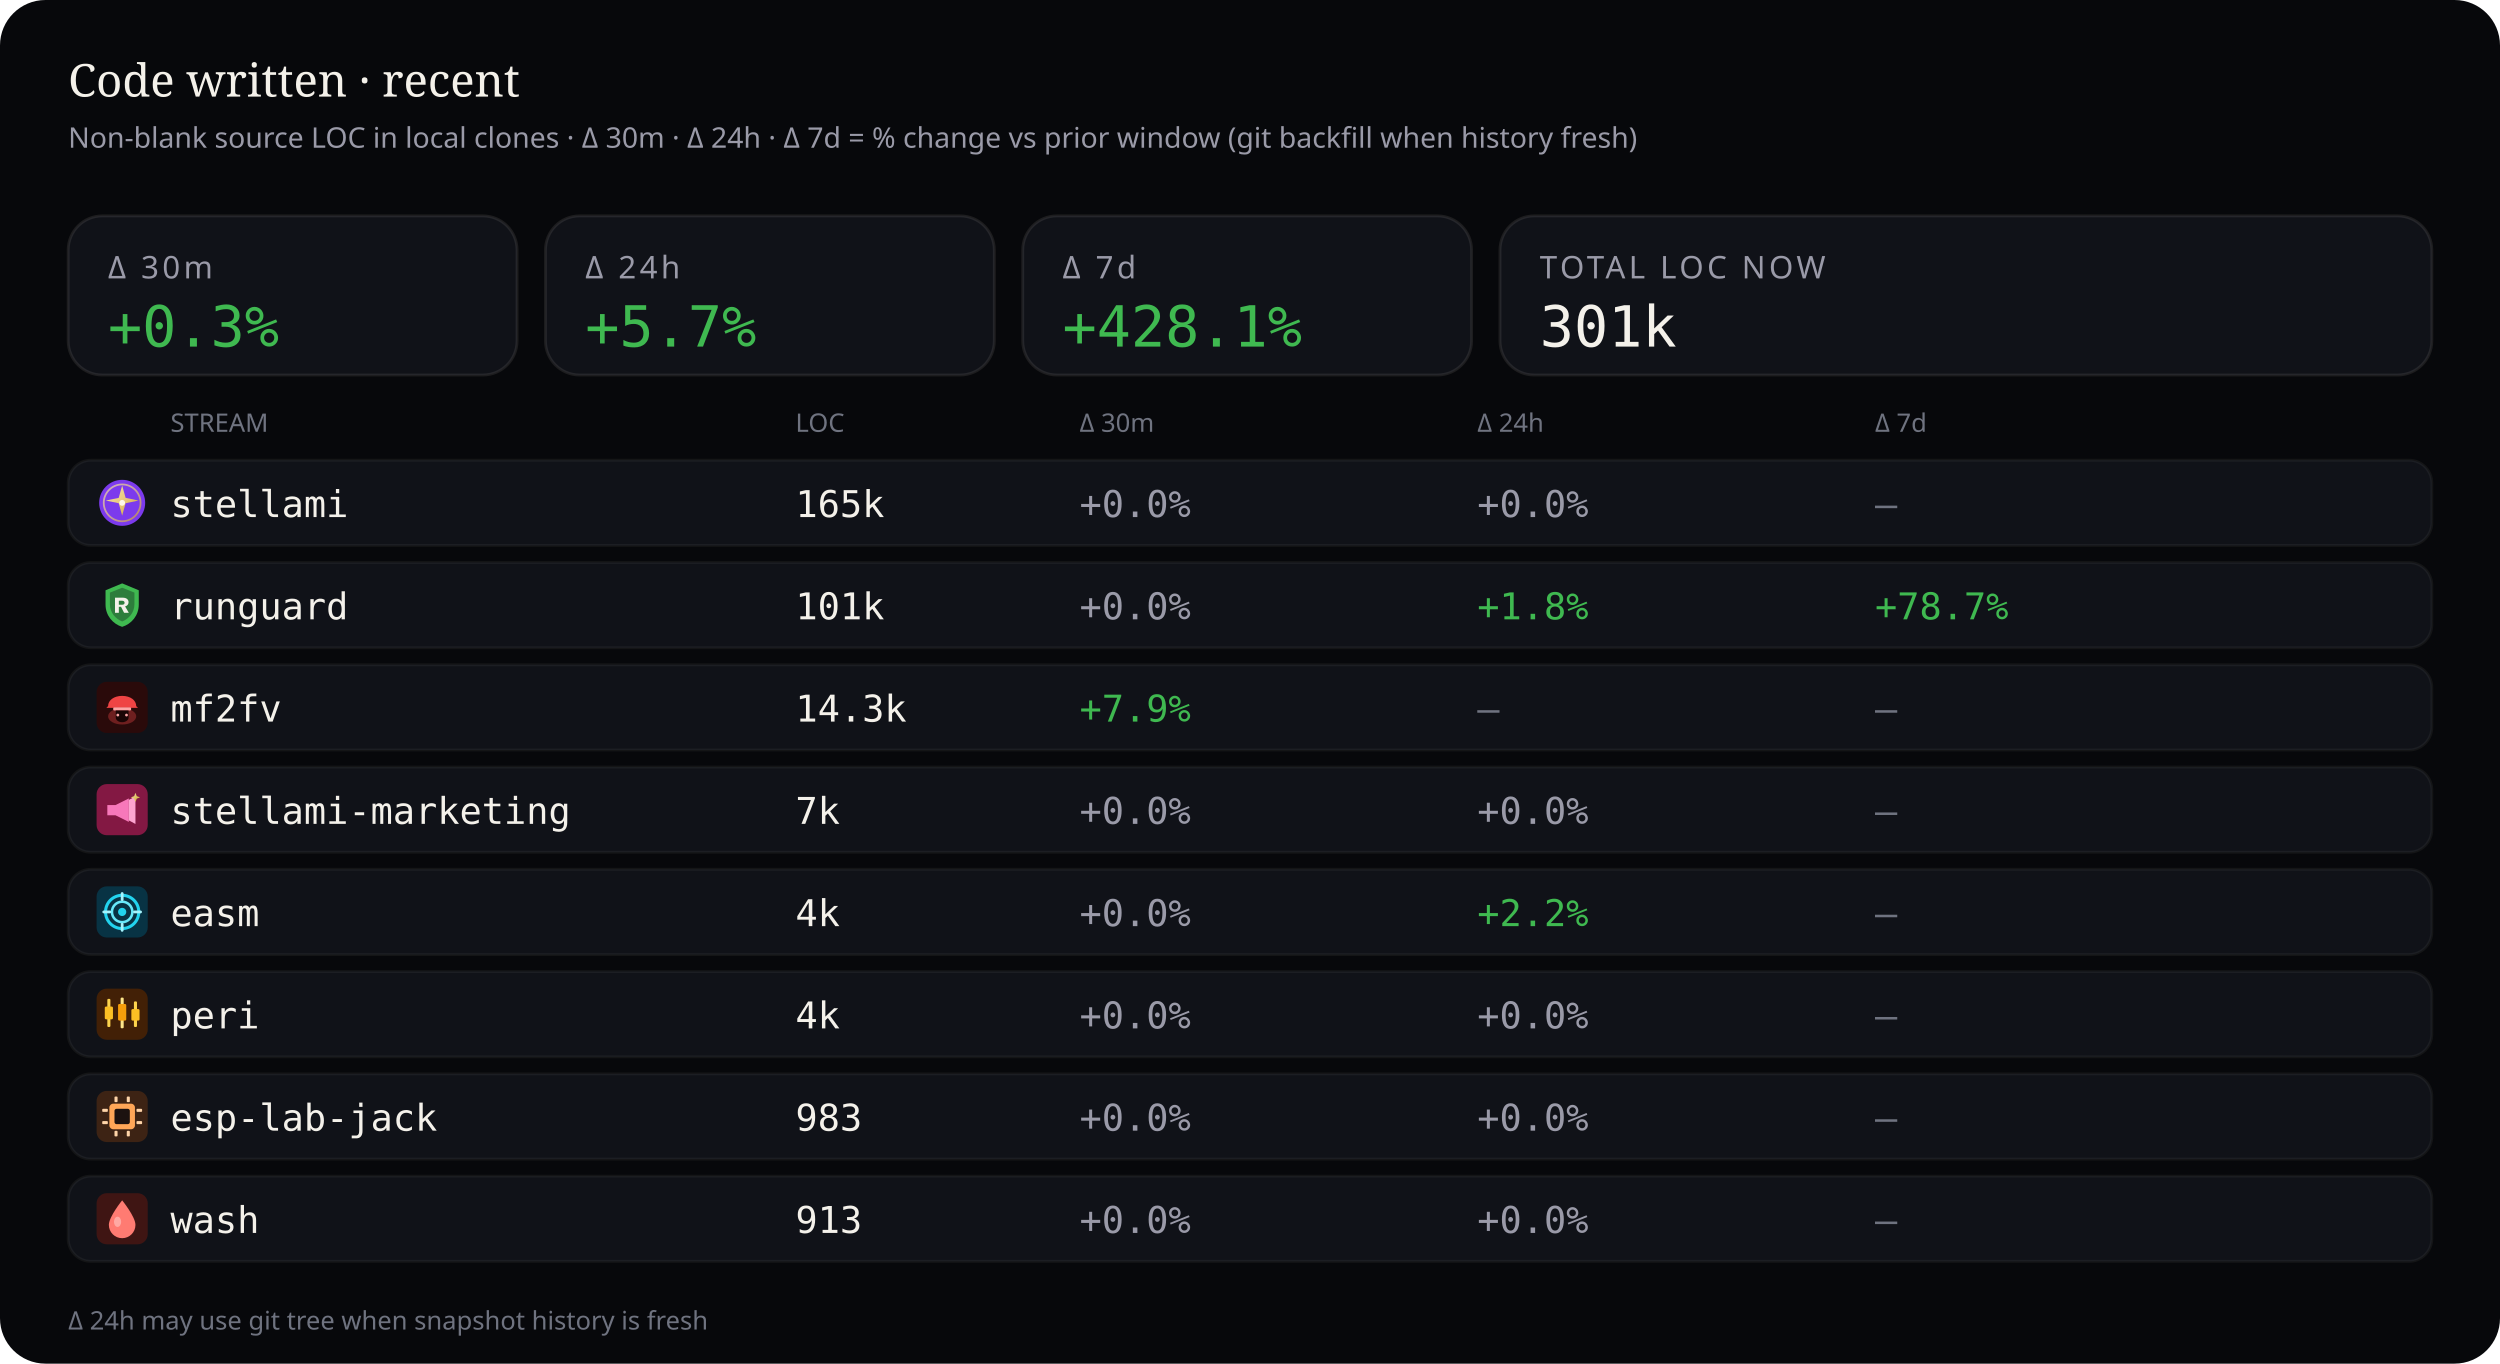
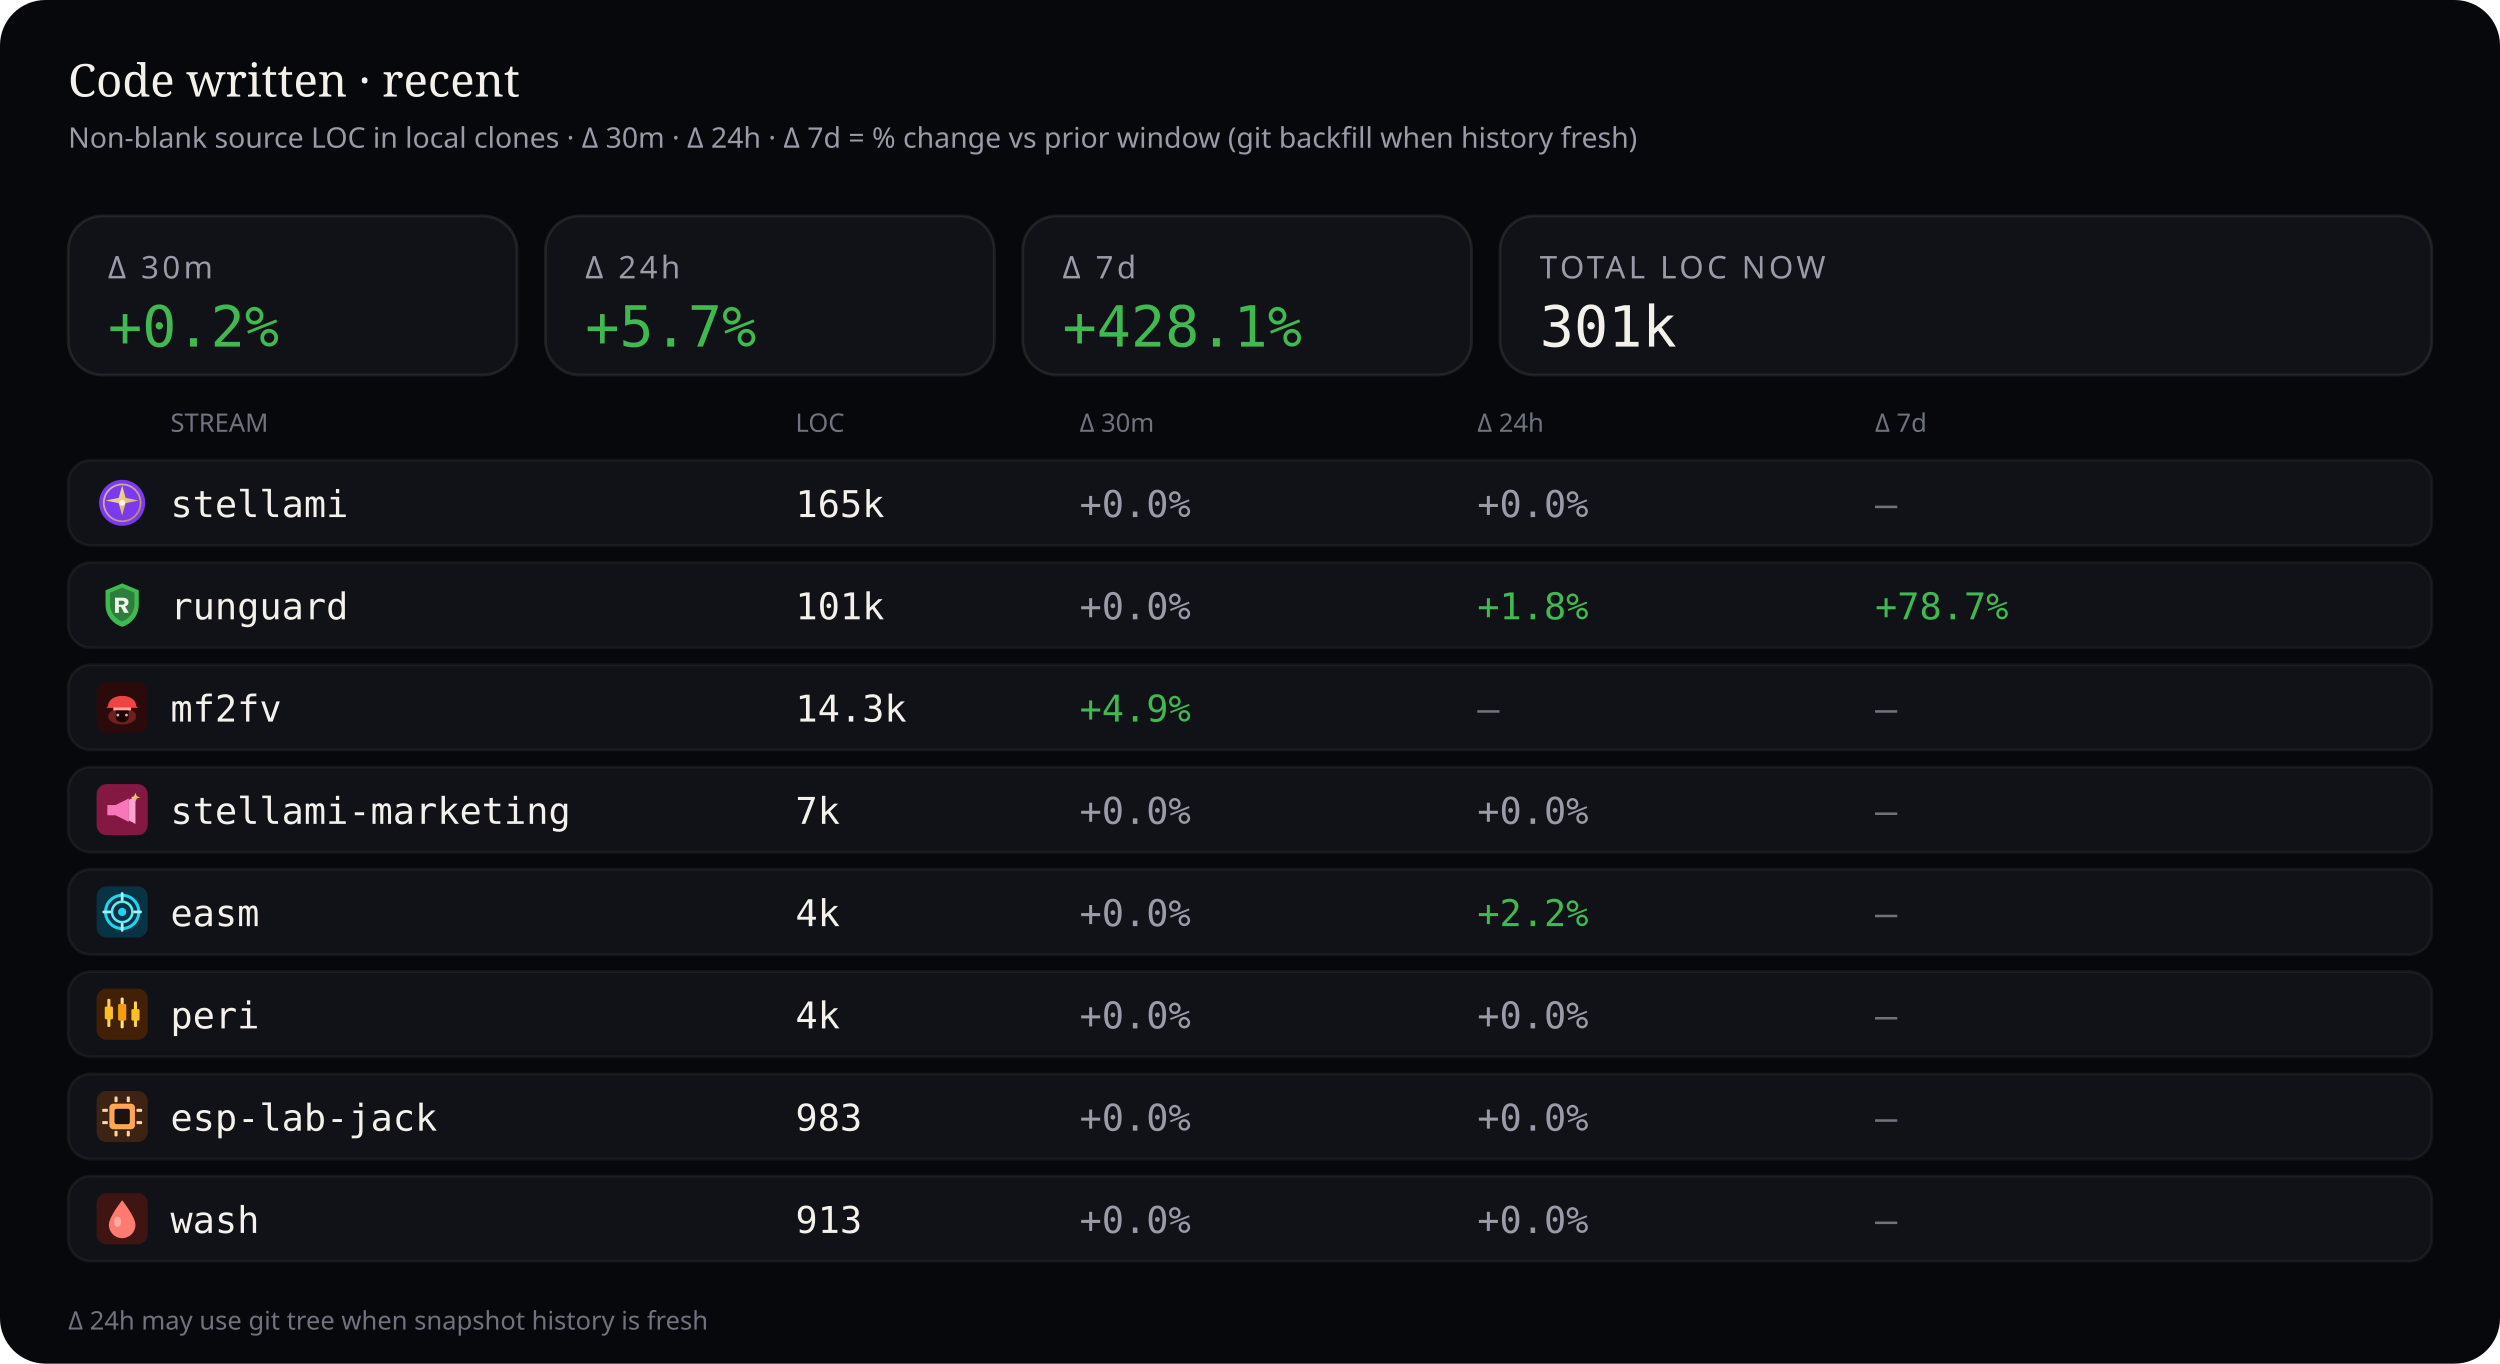
<svg xmlns="http://www.w3.org/2000/svg" viewBox="0 0 880 480" width="880" height="480" role="img" aria-label="Source code LOC deltas — 30 minutes, 24 hours, and 7 days">
  <rect width="880" height="480" rx="16" fill="#07080b" />
  <text x="24" y="34" fill="#f4f1ea" font-size="16" font-family="ui-serif, Georgia, serif">Code written · recent</text>
  <text x="24" y="52" fill="#9a9aa8" font-size="10" font-family="ui-sans-serif, system-ui, sans-serif">Non-blank source LOC in local clones · Δ 30m · Δ 24h · Δ 7d = % change vs prior window (git backfill when history fresh)</text>
  <rect x="24" y="76" width="158" height="56" rx="12" fill="#101218" stroke="rgba(232,228,214,0.10)" />
  <text x="38" y="98" fill="#9a9aa8" font-size="11" font-family="ui-sans-serif, system-ui, sans-serif" letter-spacing="1.2">Δ 30m</text>
-   <text x="38" y="122" fill="#3fb950" font-size="20" font-family="ui-monospace, SFMono-Regular, monospace">+0.3%</text>
+   <text x="38" y="122" fill="#3fb950" font-size="20" font-family="ui-monospace, SFMono-Regular, monospace">+0.2%</text>
  <rect x="192" y="76" width="158" height="56" rx="12" fill="#101218" stroke="rgba(232,228,214,0.10)" />
  <text x="206" y="98" fill="#9a9aa8" font-size="11" font-family="ui-sans-serif, system-ui, sans-serif" letter-spacing="1.2">Δ 24h</text>
  <text x="206" y="122" fill="#3fb950" font-size="20" font-family="ui-monospace, SFMono-Regular, monospace">+5.7%</text>
  <rect x="360" y="76" width="158" height="56" rx="12" fill="#101218" stroke="rgba(232,228,214,0.10)" />
  <text x="374" y="98" fill="#9a9aa8" font-size="11" font-family="ui-sans-serif, system-ui, sans-serif" letter-spacing="1.2">Δ 7d</text>
  <text x="374" y="122" fill="#3fb950" font-size="20" font-family="ui-monospace, SFMono-Regular, monospace">+428.1%</text>
  <rect x="528" y="76" width="328" height="56" rx="12" fill="#101218" stroke="rgba(232,228,214,0.10)" />
  <text x="542" y="98" fill="#9a9aa8" font-size="11" font-family="ui-sans-serif, system-ui, sans-serif" letter-spacing="1.2">TOTAL LOC NOW</text>
  <text x="542" y="122" fill="#f4f1ea" font-size="20" font-family="ui-monospace, SFMono-Regular, monospace">301k</text>
  <text x="60" y="152" fill="#6f7380" font-size="9" font-family="ui-sans-serif, system-ui, sans-serif">STREAM</text>
  <text x="280" y="152" fill="#6f7380" font-size="9" font-family="ui-sans-serif, system-ui, sans-serif">LOC</text>
  <text x="380" y="152" fill="#6f7380" font-size="9" font-family="ui-sans-serif, system-ui, sans-serif">Δ 30m</text>
  <text x="520" y="152" fill="#6f7380" font-size="9" font-family="ui-sans-serif, system-ui, sans-serif">Δ 24h</text>
  <text x="660" y="152" fill="#6f7380" font-size="9" font-family="ui-sans-serif, system-ui, sans-serif">Δ 7d</text>
  <rect x="24" y="162" width="832" height="30" rx="8" fill="#101218" stroke="rgba(232,228,214,0.06)" />
  <g id="stream_logo_stellami" class="stream_logo" data-stream="stellami" transform="translate(34.0,168.0) scale(0.9)" opacity="1.0">
    <defs>
      <linearGradient id="stream_logo_stellami-stellami-gold" x1="0%" y1="0%" x2="100%" y2="100%">
        <stop offset="0%" stop-color="#f5e6a8" />
        <stop offset="55%" stop-color="#e8c57a" />
        <stop offset="100%" stop-color="#c9a227" />
      </linearGradient>
    </defs>
    <circle cx="10" cy="10" r="9" fill="#7c3aed" />
    <circle cx="10" cy="10" r="7.2" fill="none" stroke="url(#stream_logo_stellami-stellami-gold)" stroke-width="0.7" opacity=".7" />
    <path fill="url(#stream_logo_stellami-stellami-gold)" d="M10 3.2 L11.35 8.05 L16.4 9.1 L11.35 10.15 L10 15 L8.65 10.15 L3.6 9.1 L8.65 8.05 Z" />
    <circle cx="10" cy="10" r="1.15" fill="#fff8e8" />
  </g>
  <use class="stream_logo" data-stream="stellami" href="#stream_logo_stellami" x="34.0" y="168.0" width="18" height="18" opacity="0" />
  <text x="60" y="182" fill="#f4f1ea" font-size="13" font-family="ui-monospace, SFMono-Regular, monospace">stellami</text>
  <text x="280" y="182" fill="#f4f1ea" font-size="13" font-family="ui-monospace, SFMono-Regular, monospace">165k</text>
  <text x="380" y="182" fill="#9a9aa8" font-size="13" font-family="ui-monospace, SFMono-Regular, monospace">+0.0%</text>
  <text x="520" y="182" fill="#9a9aa8" font-size="13" font-family="ui-monospace, SFMono-Regular, monospace">+0.0%</text>
  <text x="660" y="182" fill="#6f7380" font-size="13" font-family="ui-monospace, SFMono-Regular, monospace">—</text>
  <rect x="24" y="198" width="832" height="30" rx="8" fill="#101218" stroke="rgba(232,228,214,0.06)" />
  <g id="stream_logo_runguard" class="stream_logo" data-stream="runguard" transform="translate(34.0,204.0) scale(0.9)" opacity="1.0">
    <path fill="#3fb950" d="M10 1.5 L16.5 4.2 V9.8 C16.5 14.1 13.6 17.4 10 18.5 C6.4 17.4 3.5 14.1 3.5 9.8 V4.2 Z" />
    <path fill="#0d1117" fill-opacity=".35" d="M10 3.2 L14.8 5.1 V9.7 C14.8 12.9 12.6 15.4 10 16.4 C7.4 15.4 5.2 12.9 5.2 9.7 V5.1 Z" />
    <path fill="#f4f1ea" d="M7.2 7.1h3.1c1.35 0 2.2.7 2.2 1.75 0 .85-.5 1.45-1.35 1.65L12.6 13h-1.85l-1.2-2.35H8.7V13H7.2V7.1zm1.5 1.2v1.55h1.35c.55 0 .9-.28.9-.75s-.35-.8-.9-.8H8.7z" />
  </g>
  <use class="stream_logo" data-stream="runguard" href="#stream_logo_runguard" x="34.0" y="204.0" width="18" height="18" opacity="0" />
  <text x="60" y="218" fill="#f4f1ea" font-size="13" font-family="ui-monospace, SFMono-Regular, monospace">runguard</text>
  <text x="280" y="218" fill="#f4f1ea" font-size="13" font-family="ui-monospace, SFMono-Regular, monospace">101k</text>
  <text x="380" y="218" fill="#9a9aa8" font-size="13" font-family="ui-monospace, SFMono-Regular, monospace">+0.0%</text>
  <text x="520" y="218" fill="#3fb950" font-size="13" font-family="ui-monospace, SFMono-Regular, monospace">+1.8%</text>
  <text x="660" y="218" fill="#3fb950" font-size="13" font-family="ui-monospace, SFMono-Regular, monospace">+78.7%</text>
  <rect x="24" y="234" width="832" height="30" rx="8" fill="#101218" stroke="rgba(232,228,214,0.06)" />
  <g id="stream_logo_mf2fv" class="stream_logo" data-stream="mf2fv" transform="translate(34.0,240.0) scale(0.9)" opacity="1.0">
    <rect width="20" height="20" rx="4" fill="#2a0a0a" />
    <ellipse cx="10" cy="13.5" rx="5.5" ry="3.2" fill="#ef4444" opacity=".35" />
    <path fill="#ef4444" d="M4.5 9.5 C4.5 7.2 6.8 5.5 10 5.5 S15.5 7.2 15.5 9.5 L16.2 10.2 H3.8 Z" />
    <rect x="6.5" y="10" width="7" height="1.2" rx="0.4" fill="#fca5a5" />
    <path fill="#1a0505" d="M7.5 11.2 h5 v2.8 c0 1-1.1 1.8-2.5 1.8 s-2.5-.8-2.5-1.8 v-2.8z" />
    <circle cx="8.3" cy="13" r="0.55" fill="#fca5a5" />
    <circle cx="11.7" cy="13" r="0.55" fill="#fca5a5" />
  </g>
  <use class="stream_logo" data-stream="mf2fv" href="#stream_logo_mf2fv" x="34.0" y="240.0" width="18" height="18" opacity="0" />
  <text x="60" y="254" fill="#f4f1ea" font-size="13" font-family="ui-monospace, SFMono-Regular, monospace">mf2fv</text>
  <text x="280" y="254" fill="#f4f1ea" font-size="13" font-family="ui-monospace, SFMono-Regular, monospace">14.3k</text>
-   <text x="380" y="254" fill="#3fb950" font-size="13" font-family="ui-monospace, SFMono-Regular, monospace">+7.9%</text>
+   <text x="380" y="254" fill="#3fb950" font-size="13" font-family="ui-monospace, SFMono-Regular, monospace">+4.9%</text>
  <text x="520" y="254" fill="#6f7380" font-size="13" font-family="ui-monospace, SFMono-Regular, monospace">—</text>
  <text x="660" y="254" fill="#6f7380" font-size="13" font-family="ui-monospace, SFMono-Regular, monospace">—</text>
  <rect x="24" y="270" width="832" height="30" rx="8" fill="#101218" stroke="rgba(232,228,214,0.06)" />
  <g id="stream_logo_stellami-marketing" class="stream_logo" data-stream="stellami-marketing" transform="translate(34.0,276.0) scale(0.9)" opacity="1.0">
    <defs>
      <linearGradient id="stream_logo_stellami-marketing-smkt-gold" x1="0%" y1="0%" x2="100%" y2="100%">
        <stop offset="0%" stop-color="#f5e6a8" />
        <stop offset="100%" stop-color="#c9a227" />
      </linearGradient>
    </defs>
    <rect width="20" height="20" rx="4" fill="#831843" />
    <path fill="#f778ba" d="M4.2 8.2h3.2l5.2-2.6v9.2l-5.2-2.6H4.2z" />
    <path fill="#fda4d0" d="M12.6 6.2l2.6-1.4v10.8l-2.6-1.4z" />
    <path fill="url(#stream_logo_stellami-marketing-smkt-gold)" d="M15.2 3.4 L15.7 4.7 L17 5.2 L15.7 5.7 L15.2 7 L14.7 5.7 L13.4 5.2 L14.7 4.7 Z" />
  </g>
  <use class="stream_logo" data-stream="stellami-marketing" href="#stream_logo_stellami-marketing" x="34.0" y="276.0" width="18" height="18" opacity="0" />
  <text x="60" y="290" fill="#f4f1ea" font-size="13" font-family="ui-monospace, SFMono-Regular, monospace">stellami-marketing</text>
  <text x="280" y="290" fill="#f4f1ea" font-size="13" font-family="ui-monospace, SFMono-Regular, monospace">7k</text>
  <text x="380" y="290" fill="#9a9aa8" font-size="13" font-family="ui-monospace, SFMono-Regular, monospace">+0.0%</text>
  <text x="520" y="290" fill="#9a9aa8" font-size="13" font-family="ui-monospace, SFMono-Regular, monospace">+0.0%</text>
  <text x="660" y="290" fill="#6f7380" font-size="13" font-family="ui-monospace, SFMono-Regular, monospace">—</text>
  <rect x="24" y="306" width="832" height="30" rx="8" fill="#101218" stroke="rgba(232,228,214,0.06)" />
  <g id="stream_logo_easm" class="stream_logo" data-stream="easm" transform="translate(34.0,312.0) scale(0.9)" opacity="1.0">
    <rect width="20" height="20" rx="4" fill="#083344" />
    <circle cx="10" cy="10" r="6.5" fill="none" stroke="#22d3ee" stroke-width="1.2" />
    <circle cx="10" cy="10" r="4" fill="none" stroke="#67e8f9" stroke-width="1" />
    <circle cx="10" cy="10" r="1.6" fill="#22d3ee" />
    <path d="M10 2.8 V5.2 M10 14.8 V17.2 M2.8 10 H5.2 M14.8 10 H17.2" stroke="#a5f3fc" stroke-width="1.1" stroke-linecap="round" />
  </g>
  <use class="stream_logo" data-stream="easm" href="#stream_logo_easm" x="34.0" y="312.0" width="18" height="18" opacity="0" />
  <text x="60" y="326" fill="#f4f1ea" font-size="13" font-family="ui-monospace, SFMono-Regular, monospace">easm</text>
  <text x="280" y="326" fill="#f4f1ea" font-size="13" font-family="ui-monospace, SFMono-Regular, monospace">4k</text>
  <text x="380" y="326" fill="#9a9aa8" font-size="13" font-family="ui-monospace, SFMono-Regular, monospace">+0.0%</text>
  <text x="520" y="326" fill="#3fb950" font-size="13" font-family="ui-monospace, SFMono-Regular, monospace">+2.2%</text>
  <text x="660" y="326" fill="#6f7380" font-size="13" font-family="ui-monospace, SFMono-Regular, monospace">—</text>
  <rect x="24" y="342" width="832" height="30" rx="8" fill="#101218" stroke="rgba(232,228,214,0.06)" />
  <g id="stream_logo_peri" class="stream_logo" data-stream="peri" transform="translate(34.0,348.0) scale(0.9)" opacity="1.0">
    <rect width="20" height="20" rx="4" fill="#422006" />
    <rect x="4.2" y="4" width="1.2" height="11" rx="0.4" fill="#fcd34d" />
    <rect x="3.2" y="7" width="3.2" height="5" rx="0.5" fill="#fbbf24" />
    <rect x="9.4" y="3.5" width="1.2" height="12" rx="0.4" fill="#fde68a" />
    <rect x="8.4" y="6" width="3.2" height="6.5" rx="0.5" fill="#f59e0b" />
    <rect x="14.6" y="5" width="1.2" height="10" rx="0.4" fill="#fcd34d" />
    <rect x="13.6" y="8" width="3.2" height="4.5" rx="0.5" fill="#fbbf24" />
  </g>
  <use class="stream_logo" data-stream="peri" href="#stream_logo_peri" x="34.0" y="348.0" width="18" height="18" opacity="0" />
  <text x="60" y="362" fill="#f4f1ea" font-size="13" font-family="ui-monospace, SFMono-Regular, monospace">peri</text>
  <text x="280" y="362" fill="#f4f1ea" font-size="13" font-family="ui-monospace, SFMono-Regular, monospace">4k</text>
  <text x="380" y="362" fill="#9a9aa8" font-size="13" font-family="ui-monospace, SFMono-Regular, monospace">+0.0%</text>
  <text x="520" y="362" fill="#9a9aa8" font-size="13" font-family="ui-monospace, SFMono-Regular, monospace">+0.0%</text>
  <text x="660" y="362" fill="#6f7380" font-size="13" font-family="ui-monospace, SFMono-Regular, monospace">—</text>
  <rect x="24" y="378" width="832" height="30" rx="8" fill="#101218" stroke="rgba(232,228,214,0.06)" />
  <g id="stream_logo_esp-lab-jack" class="stream_logo" data-stream="esp-lab-jack" transform="translate(34.0,384.0) scale(0.9)" opacity="1.0">
    <rect width="20" height="20" rx="4" fill="#3d2314" />
    <rect x="5" y="5" width="10" height="10" rx="1.5" fill="#ffa657" />
    <rect x="7" y="7" width="6" height="6" rx="0.8" fill="#1c1210" />
    <rect x="2.2" y="7" width="2.2" height="1.2" rx="0.3" fill="#ffd4a8" />
    <rect x="2.2" y="11.8" width="2.2" height="1.2" rx="0.3" fill="#ffd4a8" />
    <rect x="15.6" y="7" width="2.2" height="1.2" rx="0.3" fill="#ffd4a8" />
    <rect x="15.6" y="11.8" width="2.2" height="1.2" rx="0.3" fill="#ffd4a8" />
    <rect x="7" y="2.2" width="1.2" height="2.2" rx="0.3" fill="#ffd4a8" />
    <rect x="11.8" y="2.2" width="1.2" height="2.2" rx="0.3" fill="#ffd4a8" />
    <rect x="7" y="15.6" width="1.2" height="2.2" rx="0.3" fill="#ffd4a8" />
    <rect x="11.8" y="15.6" width="1.2" height="2.2" rx="0.3" fill="#ffd4a8" />
  </g>
  <use class="stream_logo" data-stream="esp-lab-jack" href="#stream_logo_esp-lab-jack" x="34.0" y="384.0" width="18" height="18" opacity="0" />
  <text x="60" y="398" fill="#f4f1ea" font-size="13" font-family="ui-monospace, SFMono-Regular, monospace">esp-lab-jack</text>
  <text x="280" y="398" fill="#f4f1ea" font-size="13" font-family="ui-monospace, SFMono-Regular, monospace">983</text>
  <text x="380" y="398" fill="#9a9aa8" font-size="13" font-family="ui-monospace, SFMono-Regular, monospace">+0.0%</text>
  <text x="520" y="398" fill="#9a9aa8" font-size="13" font-family="ui-monospace, SFMono-Regular, monospace">+0.0%</text>
  <text x="660" y="398" fill="#6f7380" font-size="13" font-family="ui-monospace, SFMono-Regular, monospace">—</text>
  <rect x="24" y="414" width="832" height="30" rx="8" fill="#101218" stroke="rgba(232,228,214,0.06)" />
  <g id="stream_logo_wash" class="stream_logo" data-stream="wash" transform="translate(34.0,420.0) scale(0.9)" opacity="1.0">
    <rect width="20" height="20" rx="4" fill="#3f1513" />
    <path fill="#ff7b72" d="M10 2.8 C10 2.8 15.2 9.2 15.2 12.4 A5.2 5.2 0 0 1 4.8 12.4 C4.8 9.2 10 2.8 10 2.8 Z" />
    <ellipse cx="8.2" cy="11.2" rx="1.4" ry="2" fill="#ffd0cc" opacity=".55" />
  </g>
  <use class="stream_logo" data-stream="wash" href="#stream_logo_wash" x="34.0" y="420.0" width="18" height="18" opacity="0" />
  <text x="60" y="434" fill="#f4f1ea" font-size="13" font-family="ui-monospace, SFMono-Regular, monospace">wash</text>
  <text x="280" y="434" fill="#f4f1ea" font-size="13" font-family="ui-monospace, SFMono-Regular, monospace">913</text>
  <text x="380" y="434" fill="#9a9aa8" font-size="13" font-family="ui-monospace, SFMono-Regular, monospace">+0.0%</text>
  <text x="520" y="434" fill="#9a9aa8" font-size="13" font-family="ui-monospace, SFMono-Regular, monospace">+0.0%</text>
  <text x="660" y="434" fill="#6f7380" font-size="13" font-family="ui-monospace, SFMono-Regular, monospace">—</text>
  <text x="24" y="468" fill="#6f7380" font-size="9" font-family="ui-sans-serif, system-ui, sans-serif">Δ 24h may use git tree when snapshot history is fresh</text>
</svg>
